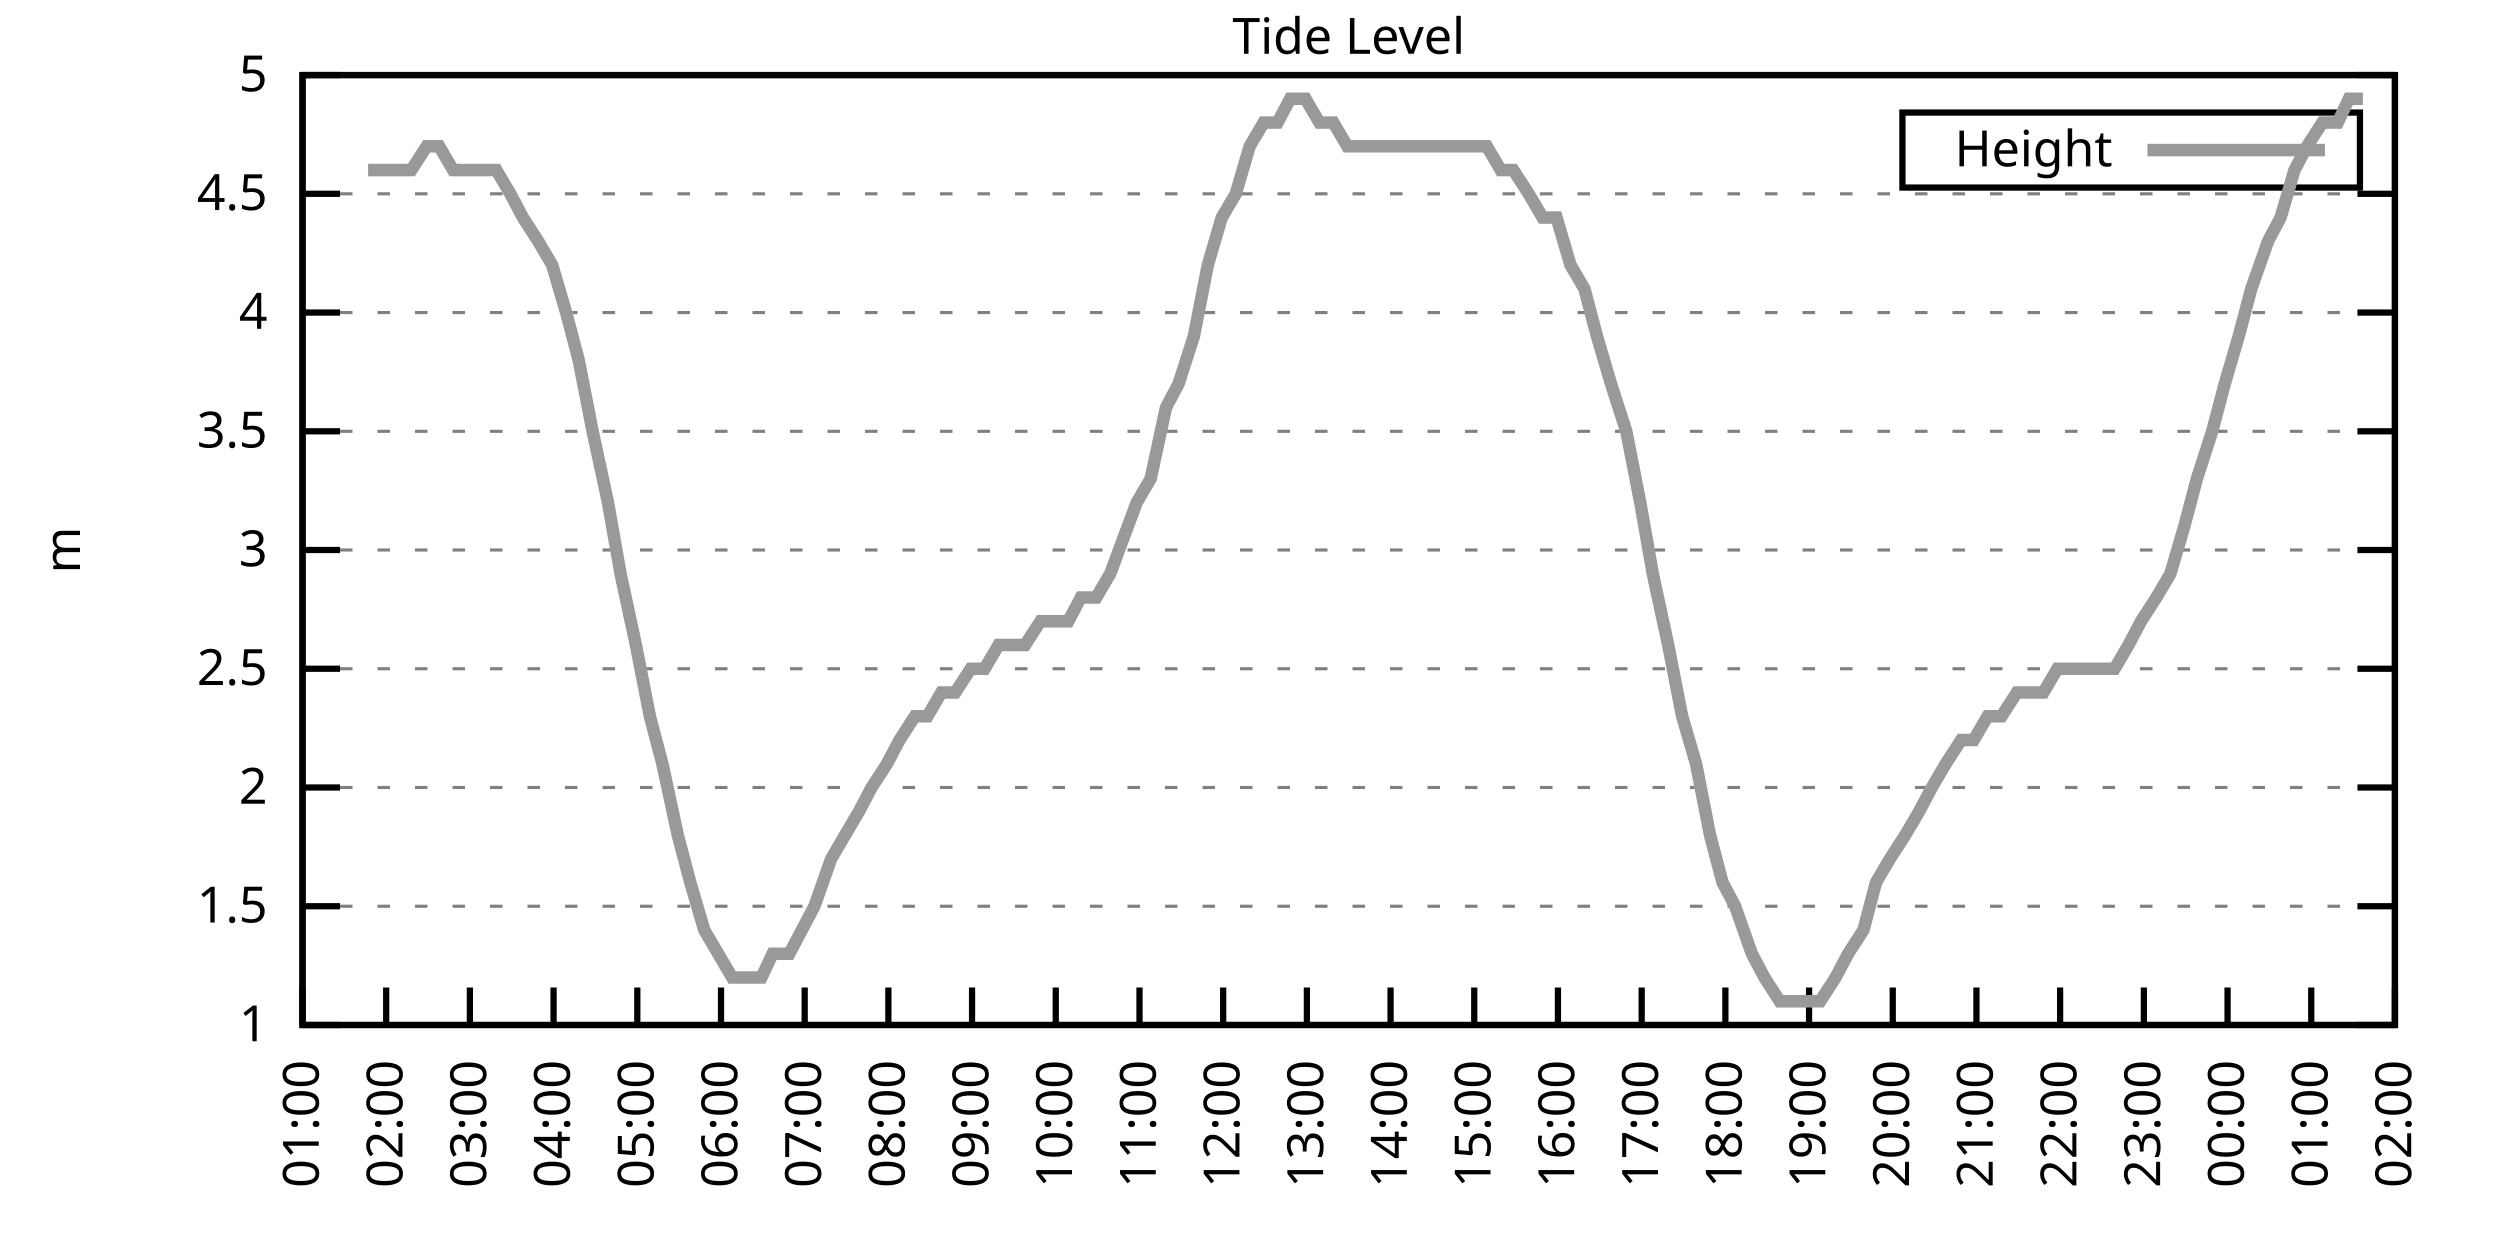
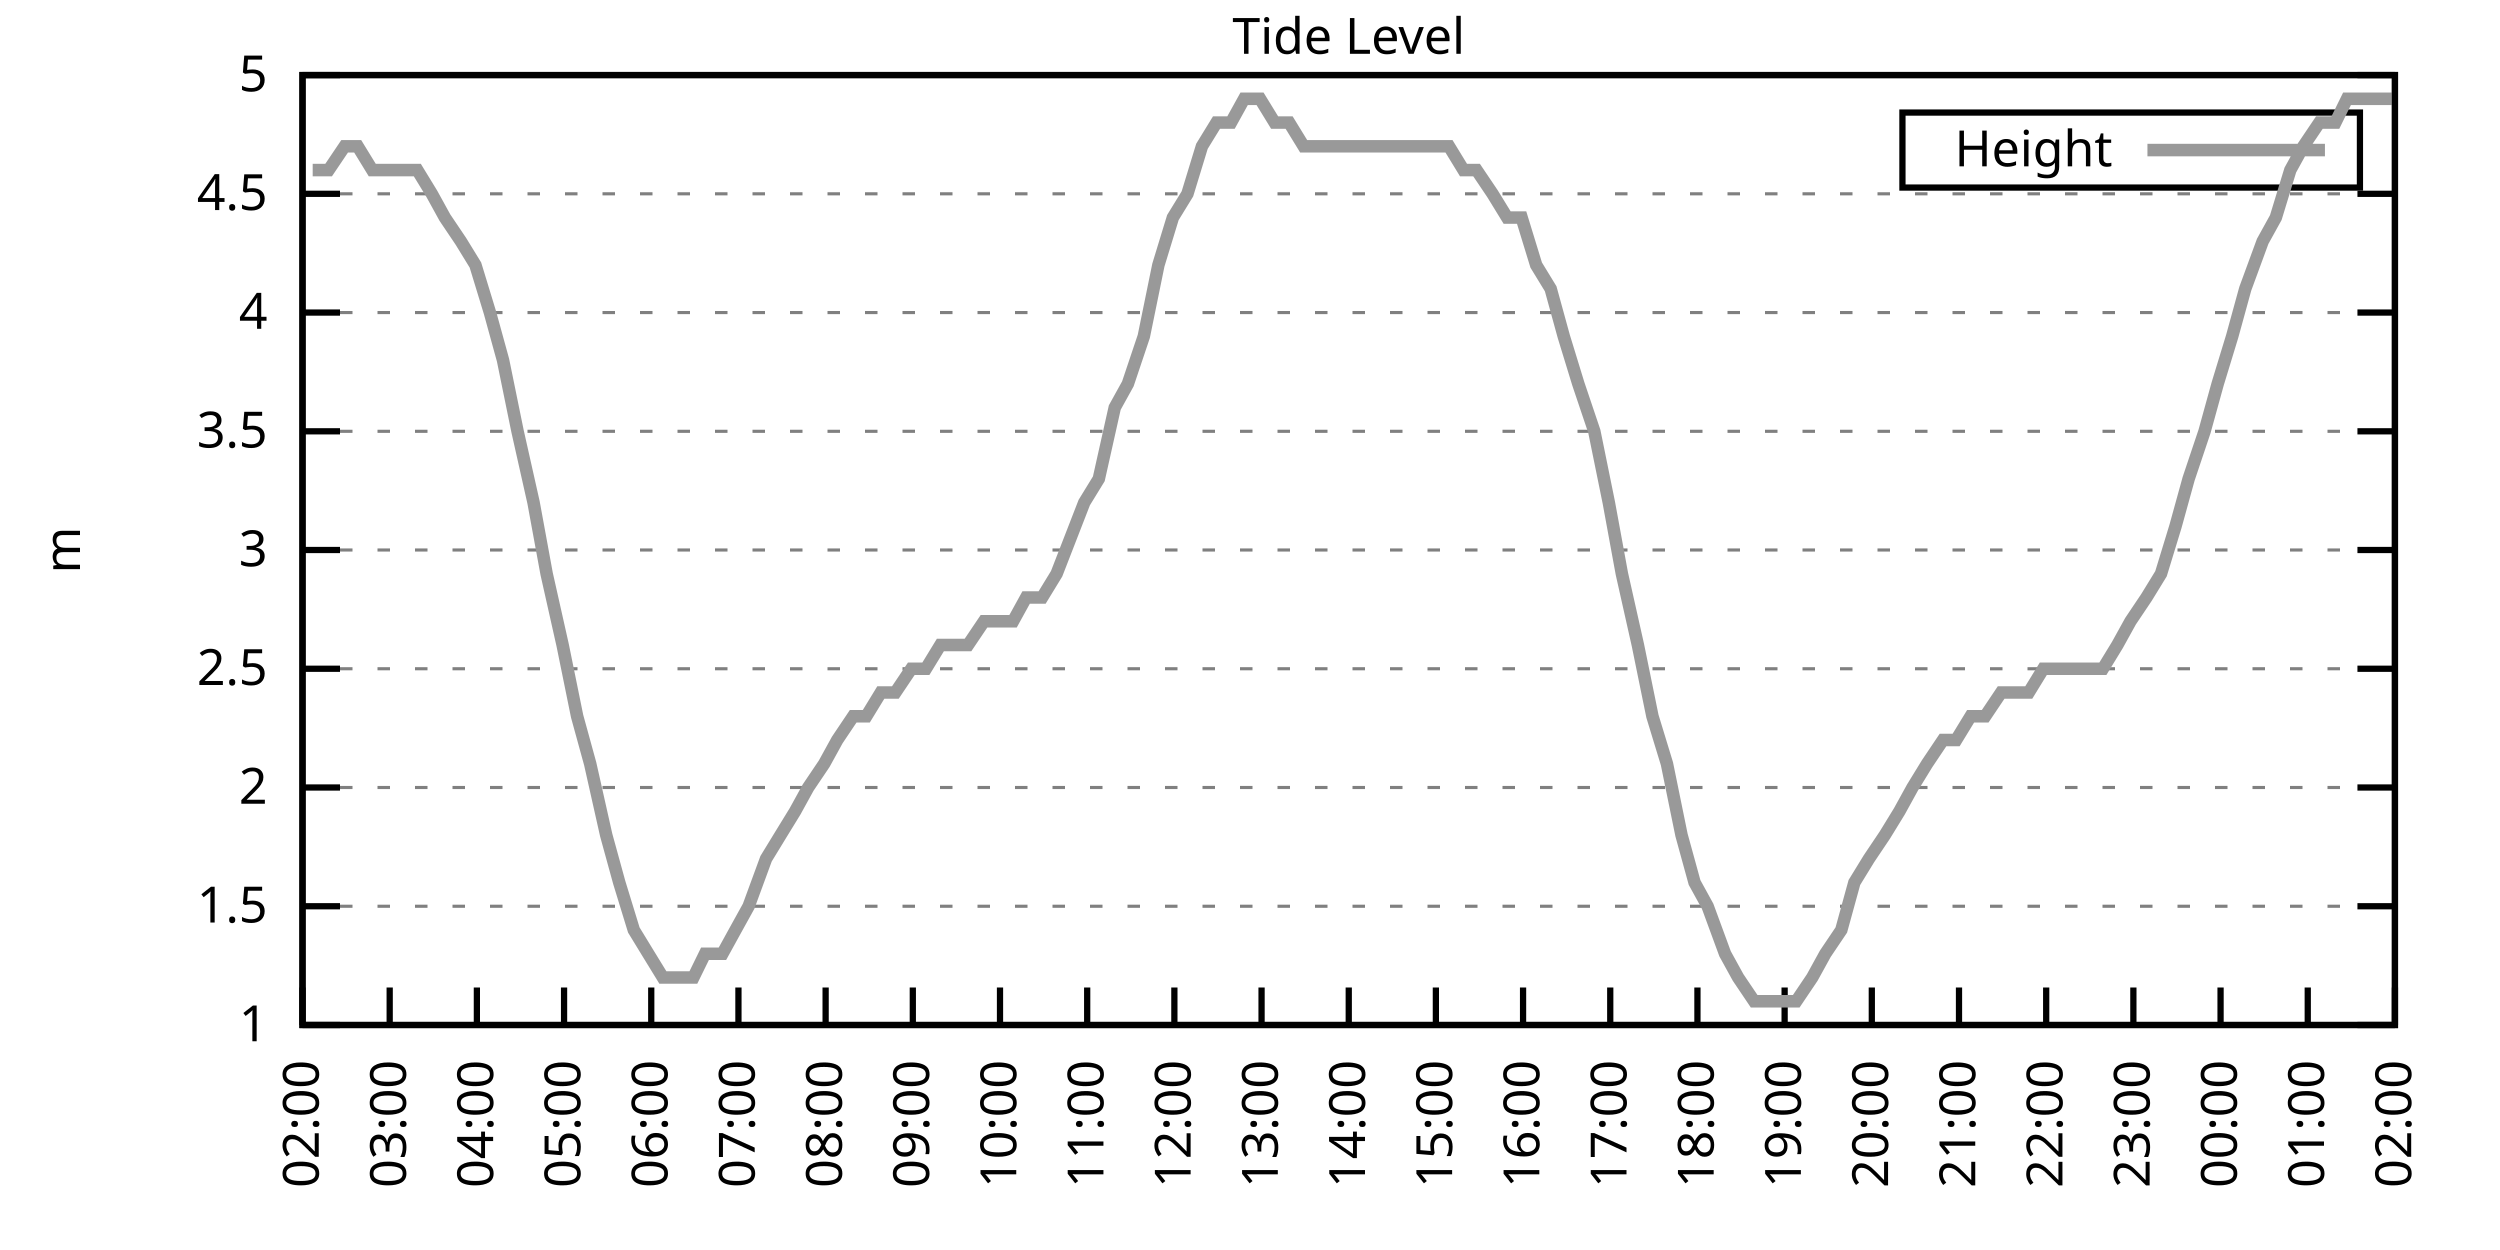
<svg xmlns="http://www.w3.org/2000/svg" xmlns:xlink="http://www.w3.org/1999/xlink" width="400" height="200" viewBox="0 0 400 200">
  <g id="gnuplot_canvas">
    <rect x="0" y="0" width="400" height="200" fill="none" />
    <defs>
      <circle id="gpDot" r="0.5" stroke-width="0.5" stroke="currentColor" />
      <path id="gpPt0" stroke-width="0.333" stroke="currentColor" d="M-1,0 h2 M0,-1 v2" />
      <path id="gpPt1" stroke-width="0.333" stroke="currentColor" d="M-1,-1 L1,1 M1,-1 L-1,1" />
      <path id="gpPt2" stroke-width="0.333" stroke="currentColor" d="M-1,0 L1,0 M0,-1 L0,1 M-1,-1 L1,1 M-1,1 L1,-1" />
      <rect id="gpPt3" stroke-width="0.333" stroke="currentColor" x="-1" y="-1" width="2" height="2" />
      <rect id="gpPt4" stroke-width="0.333" stroke="currentColor" fill="currentColor" x="-1" y="-1" width="2" height="2" />
      <circle id="gpPt5" stroke-width="0.333" stroke="currentColor" cx="0" cy="0" r="1" />
      <use xlink:href="#gpPt5" id="gpPt6" fill="currentColor" stroke="none" />
      <path id="gpPt7" stroke-width="0.333" stroke="currentColor" d="M0,-1.33 L-1.33,0.67 L1.33,0.67 z" />
      <use xlink:href="#gpPt7" id="gpPt8" fill="currentColor" stroke="none" />
      <use xlink:href="#gpPt7" id="gpPt9" stroke="currentColor" transform="rotate(180)" />
      <use xlink:href="#gpPt9" id="gpPt10" fill="currentColor" stroke="none" />
      <use xlink:href="#gpPt3" id="gpPt11" stroke="currentColor" transform="rotate(45)" />
      <use xlink:href="#gpPt11" id="gpPt12" fill="currentColor" stroke="none" />
      <path id="gpPt13" stroke-width="0.333" stroke="currentColor" d="M0,1.330 L1.265,0.411 L0.782,-1.067 L-0.782,-1.076 L-1.265,0.411 z" />
      <use xlink:href="#gpPt13" id="gpPt14" fill="currentColor" stroke="none" />
      <filter id="textbox" filterUnits="objectBoundingBox" x="0" y="0" height="1" width="1">
        <feFlood flood-color="white" flood-opacity="1" result="bgnd" />
        <feComposite in="SourceGraphic" in2="bgnd" operator="atop" />
      </filter>
      <filter id="greybox" filterUnits="objectBoundingBox" x="0" y="0" height="1" width="1">
        <feFlood flood-color="lightgrey" flood-opacity="1" result="grey" />
        <feComposite in="SourceGraphic" in2="grey" operator="atop" />
      </filter>
    </defs>
    <g fill="none" color="white" stroke="currentColor" stroke-width="1.00" stroke-linecap="butt" stroke-linejoin="miter">
</g>
    <g fill="none" color="black" stroke="currentColor" stroke-width="1.00" stroke-linecap="butt" stroke-linejoin="miter">
      <g stroke="none" shape-rendering="crispEdges">
        <polygon fill="rgb(255, 255, 255)" points="48.40,164.00 383.18,164.00 383.18,12.02 48.40,12.02 " />
      </g>
    </g>
    <g fill="none" color="black" stroke="currentColor" stroke-width="1.00" stroke-linecap="butt" stroke-linejoin="miter">
</g>
    <g fill="none" color="black" stroke="black" stroke-width="0.50" stroke-linecap="butt" stroke-linejoin="miter">
</g>
    <g fill="none" color="gray" stroke="currentColor" stroke-width="0.50" stroke-linecap="butt" stroke-linejoin="miter">
      <path stroke="gray" stroke-dasharray="2,4" class="gridline" d="M48.40,164.00 L383.19,164.00  " />
    </g>
    <g fill="none" color="gray" stroke="gray" stroke-width="1.00" stroke-linecap="butt" stroke-linejoin="miter">
</g>
    <g fill="none" color="black" stroke="currentColor" stroke-width="1.00" stroke-linecap="butt" stroke-linejoin="miter">
      <path stroke="black" d="M48.40,164.00 L54.40,164.00 M383.19,164.00 L377.19,164.00  " />
      <g transform="translate(42.80,166.60)" stroke="none" fill="black" font-family="Sans" font-size="8.00" text-anchor="end">
        <text>
          <tspan font-family="Sans"> 1</tspan>
        </text>
      </g>
    </g>
    <g fill="none" color="black" stroke="currentColor" stroke-width="1.00" stroke-linecap="butt" stroke-linejoin="miter">
</g>
    <g fill="none" color="black" stroke="black" stroke-width="0.50" stroke-linecap="butt" stroke-linejoin="miter">
</g>
    <g fill="none" color="gray" stroke="currentColor" stroke-width="0.50" stroke-linecap="butt" stroke-linejoin="miter">
      <path stroke="gray" stroke-dasharray="2,4" class="gridline" d="M48.40,145.00 L383.19,145.00  " />
    </g>
    <g fill="none" color="gray" stroke="gray" stroke-width="1.00" stroke-linecap="butt" stroke-linejoin="miter">
</g>
    <g fill="none" color="black" stroke="currentColor" stroke-width="1.00" stroke-linecap="butt" stroke-linejoin="miter">
      <path stroke="black" d="M48.40,145.00 L54.40,145.00 M383.19,145.00 L377.19,145.00  " />
      <g transform="translate(42.80,147.60)" stroke="none" fill="black" font-family="Sans" font-size="8.00" text-anchor="end">
        <text>
          <tspan font-family="Sans"> 1.5</tspan>
        </text>
      </g>
    </g>
    <g fill="none" color="black" stroke="currentColor" stroke-width="1.00" stroke-linecap="butt" stroke-linejoin="miter">
</g>
    <g fill="none" color="black" stroke="black" stroke-width="0.50" stroke-linecap="butt" stroke-linejoin="miter">
</g>
    <g fill="none" color="gray" stroke="currentColor" stroke-width="0.50" stroke-linecap="butt" stroke-linejoin="miter">
      <path stroke="gray" stroke-dasharray="2,4" class="gridline" d="M48.40,126.00 L383.19,126.00  " />
    </g>
    <g fill="none" color="gray" stroke="gray" stroke-width="1.00" stroke-linecap="butt" stroke-linejoin="miter">
</g>
    <g fill="none" color="black" stroke="currentColor" stroke-width="1.00" stroke-linecap="butt" stroke-linejoin="miter">
      <path stroke="black" d="M48.40,126.00 L54.40,126.00 M383.19,126.00 L377.19,126.00  " />
      <g transform="translate(42.80,128.60)" stroke="none" fill="black" font-family="Sans" font-size="8.00" text-anchor="end">
        <text>
          <tspan font-family="Sans"> 2</tspan>
        </text>
      </g>
    </g>
    <g fill="none" color="black" stroke="currentColor" stroke-width="1.00" stroke-linecap="butt" stroke-linejoin="miter">
</g>
    <g fill="none" color="black" stroke="black" stroke-width="0.50" stroke-linecap="butt" stroke-linejoin="miter">
</g>
    <g fill="none" color="gray" stroke="currentColor" stroke-width="0.50" stroke-linecap="butt" stroke-linejoin="miter">
      <path stroke="gray" stroke-dasharray="2,4" class="gridline" d="M48.40,107.00 L383.19,107.00  " />
    </g>
    <g fill="none" color="gray" stroke="gray" stroke-width="1.00" stroke-linecap="butt" stroke-linejoin="miter">
</g>
    <g fill="none" color="black" stroke="currentColor" stroke-width="1.00" stroke-linecap="butt" stroke-linejoin="miter">
      <path stroke="black" d="M48.40,107.00 L54.40,107.00 M383.19,107.00 L377.19,107.00  " />
      <g transform="translate(42.80,109.60)" stroke="none" fill="black" font-family="Sans" font-size="8.00" text-anchor="end">
        <text>
          <tspan font-family="Sans"> 2.5</tspan>
        </text>
      </g>
    </g>
    <g fill="none" color="black" stroke="currentColor" stroke-width="1.00" stroke-linecap="butt" stroke-linejoin="miter">
</g>
    <g fill="none" color="black" stroke="black" stroke-width="0.50" stroke-linecap="butt" stroke-linejoin="miter">
</g>
    <g fill="none" color="gray" stroke="currentColor" stroke-width="0.50" stroke-linecap="butt" stroke-linejoin="miter">
      <path stroke="gray" stroke-dasharray="2,4" class="gridline" d="M48.40,88.00 L383.19,88.00  " />
    </g>
    <g fill="none" color="gray" stroke="gray" stroke-width="1.00" stroke-linecap="butt" stroke-linejoin="miter">
</g>
    <g fill="none" color="black" stroke="currentColor" stroke-width="1.00" stroke-linecap="butt" stroke-linejoin="miter">
      <path stroke="black" d="M48.40,88.00 L54.40,88.00 M383.19,88.00 L377.19,88.00  " />
      <g transform="translate(42.80,90.60)" stroke="none" fill="black" font-family="Sans" font-size="8.00" text-anchor="end">
        <text>
          <tspan font-family="Sans"> 3</tspan>
        </text>
      </g>
    </g>
    <g fill="none" color="black" stroke="currentColor" stroke-width="1.00" stroke-linecap="butt" stroke-linejoin="miter">
</g>
    <g fill="none" color="black" stroke="black" stroke-width="0.50" stroke-linecap="butt" stroke-linejoin="miter">
</g>
    <g fill="none" color="gray" stroke="currentColor" stroke-width="0.50" stroke-linecap="butt" stroke-linejoin="miter">
      <path stroke="gray" stroke-dasharray="2,4" class="gridline" d="M48.40,69.01 L383.19,69.01  " />
    </g>
    <g fill="none" color="gray" stroke="gray" stroke-width="1.00" stroke-linecap="butt" stroke-linejoin="miter">
</g>
    <g fill="none" color="black" stroke="currentColor" stroke-width="1.00" stroke-linecap="butt" stroke-linejoin="miter">
      <path stroke="black" d="M48.40,69.01 L54.40,69.01 M383.19,69.01 L377.19,69.01  " />
      <g transform="translate(42.80,71.61)" stroke="none" fill="black" font-family="Sans" font-size="8.00" text-anchor="end">
        <text>
          <tspan font-family="Sans"> 3.5</tspan>
        </text>
      </g>
    </g>
    <g fill="none" color="black" stroke="currentColor" stroke-width="1.00" stroke-linecap="butt" stroke-linejoin="miter">
</g>
    <g fill="none" color="black" stroke="black" stroke-width="0.50" stroke-linecap="butt" stroke-linejoin="miter">
</g>
    <g fill="none" color="gray" stroke="currentColor" stroke-width="0.50" stroke-linecap="butt" stroke-linejoin="miter">
      <path stroke="gray" stroke-dasharray="2,4" class="gridline" d="M48.40,50.01 L383.19,50.01  " />
    </g>
    <g fill="none" color="gray" stroke="gray" stroke-width="1.00" stroke-linecap="butt" stroke-linejoin="miter">
</g>
    <g fill="none" color="black" stroke="currentColor" stroke-width="1.00" stroke-linecap="butt" stroke-linejoin="miter">
      <path stroke="black" d="M48.40,50.01 L54.40,50.01 M383.19,50.01 L377.19,50.01  " />
      <g transform="translate(42.80,52.61)" stroke="none" fill="black" font-family="Sans" font-size="8.00" text-anchor="end">
        <text>
          <tspan font-family="Sans"> 4</tspan>
        </text>
      </g>
    </g>
    <g fill="none" color="black" stroke="currentColor" stroke-width="1.00" stroke-linecap="butt" stroke-linejoin="miter">
</g>
    <g fill="none" color="black" stroke="black" stroke-width="0.50" stroke-linecap="butt" stroke-linejoin="miter">
</g>
    <g fill="none" color="gray" stroke="currentColor" stroke-width="0.50" stroke-linecap="butt" stroke-linejoin="miter">
      <path stroke="gray" stroke-dasharray="2,4" class="gridline" d="M48.40,31.01 L383.19,31.01  " />
    </g>
    <g fill="none" color="gray" stroke="gray" stroke-width="1.00" stroke-linecap="butt" stroke-linejoin="miter">
</g>
    <g fill="none" color="black" stroke="currentColor" stroke-width="1.00" stroke-linecap="butt" stroke-linejoin="miter">
      <path stroke="black" d="M48.40,31.01 L54.40,31.01 M383.19,31.01 L377.19,31.01  " />
      <g transform="translate(42.80,33.61)" stroke="none" fill="black" font-family="Sans" font-size="8.00" text-anchor="end">
        <text>
          <tspan font-family="Sans"> 4.5</tspan>
        </text>
      </g>
    </g>
    <g fill="none" color="black" stroke="currentColor" stroke-width="1.00" stroke-linecap="butt" stroke-linejoin="miter">
</g>
    <g fill="none" color="black" stroke="black" stroke-width="0.50" stroke-linecap="butt" stroke-linejoin="miter">
</g>
    <g fill="none" color="gray" stroke="currentColor" stroke-width="0.50" stroke-linecap="butt" stroke-linejoin="miter">
      <path stroke="gray" stroke-dasharray="2,4" class="gridline" d="M48.40,12.01 L383.19,12.01  " />
    </g>
    <g fill="none" color="gray" stroke="gray" stroke-width="1.00" stroke-linecap="butt" stroke-linejoin="miter">
</g>
    <g fill="none" color="black" stroke="currentColor" stroke-width="1.00" stroke-linecap="butt" stroke-linejoin="miter">
      <path stroke="black" d="M48.40,12.01 L54.40,12.01 M383.19,12.01 L377.19,12.01  " />
      <g transform="translate(42.80,14.61)" stroke="none" fill="black" font-family="Sans" font-size="8.00" text-anchor="end">
        <text>
          <tspan font-family="Sans"> 5</tspan>
        </text>
      </g>
    </g>
    <g fill="none" color="black" stroke="currentColor" stroke-width="1.00" stroke-linecap="butt" stroke-linejoin="miter">
      <path stroke="black" d="M48.40,164.00 L48.40,158.00  " />
      <g transform="translate(51.00,169.60) rotate(270.00)" stroke="none" fill="black" font-family="Sans" font-size="8.00" text-anchor="end">
        <text>
-           <tspan font-family="Sans">01:00</tspan>
-         </text>
-       </g>
-     </g>
-     <g fill="none" color="black" stroke="currentColor" stroke-width="1.00" stroke-linecap="butt" stroke-linejoin="miter">
-       <path stroke="black" d="M61.79,164.00 L61.79,158.00  " />
-       <g transform="translate(64.39,169.60) rotate(270.00)" stroke="none" fill="black" font-family="Sans" font-size="8.00" text-anchor="end">
-         <text>
          <tspan font-family="Sans">02:00</tspan>
        </text>
      </g>
    </g>
    <g fill="none" color="black" stroke="currentColor" stroke-width="1.00" stroke-linecap="butt" stroke-linejoin="miter">
-       <path stroke="black" d="M75.18,164.00 L75.18,158.00  " />
-       <g transform="translate(77.78,169.60) rotate(270.00)" stroke="none" fill="black" font-family="Sans" font-size="8.00" text-anchor="end">
+       <path stroke="black" d="M62.35,164.00 L62.35,158.00  " />
+       <g transform="translate(64.95,169.60) rotate(270.00)" stroke="none" fill="black" font-family="Sans" font-size="8.00" text-anchor="end">
        <text>
          <tspan font-family="Sans">03:00</tspan>
        </text>
      </g>
    </g>
    <g fill="none" color="black" stroke="currentColor" stroke-width="1.00" stroke-linecap="butt" stroke-linejoin="miter">
-       <path stroke="black" d="M88.57,164.00 L88.57,158.00  " />
-       <g transform="translate(91.17,169.60) rotate(270.00)" stroke="none" fill="black" font-family="Sans" font-size="8.00" text-anchor="end">
+       <path stroke="black" d="M76.30,164.00 L76.30,158.00  " />
+       <g transform="translate(78.90,169.60) rotate(270.00)" stroke="none" fill="black" font-family="Sans" font-size="8.00" text-anchor="end">
        <text>
          <tspan font-family="Sans">04:00</tspan>
        </text>
      </g>
    </g>
    <g fill="none" color="black" stroke="currentColor" stroke-width="1.00" stroke-linecap="butt" stroke-linejoin="miter">
-       <path stroke="black" d="M101.97,164.00 L101.97,158.00  " />
-       <g transform="translate(104.57,169.60) rotate(270.00)" stroke="none" fill="black" font-family="Sans" font-size="8.00" text-anchor="end">
+       <path stroke="black" d="M90.25,164.00 L90.25,158.00  " />
+       <g transform="translate(92.85,169.60) rotate(270.00)" stroke="none" fill="black" font-family="Sans" font-size="8.00" text-anchor="end">
        <text>
          <tspan font-family="Sans">05:00</tspan>
        </text>
      </g>
    </g>
    <g fill="none" color="black" stroke="currentColor" stroke-width="1.00" stroke-linecap="butt" stroke-linejoin="miter">
-       <path stroke="black" d="M115.36,164.00 L115.36,158.00  " />
-       <g transform="translate(117.96,169.60) rotate(270.00)" stroke="none" fill="black" font-family="Sans" font-size="8.00" text-anchor="end">
+       <path stroke="black" d="M104.20,164.00 L104.20,158.00  " />
+       <g transform="translate(106.80,169.60) rotate(270.00)" stroke="none" fill="black" font-family="Sans" font-size="8.00" text-anchor="end">
        <text>
          <tspan font-family="Sans">06:00</tspan>
        </text>
      </g>
    </g>
    <g fill="none" color="black" stroke="currentColor" stroke-width="1.00" stroke-linecap="butt" stroke-linejoin="miter">
-       <path stroke="black" d="M128.75,164.00 L128.75,158.00  " />
-       <g transform="translate(131.35,169.60) rotate(270.00)" stroke="none" fill="black" font-family="Sans" font-size="8.00" text-anchor="end">
+       <path stroke="black" d="M118.15,164.00 L118.15,158.00  " />
+       <g transform="translate(120.75,169.60) rotate(270.00)" stroke="none" fill="black" font-family="Sans" font-size="8.00" text-anchor="end">
        <text>
          <tspan font-family="Sans">07:00</tspan>
        </text>
      </g>
    </g>
    <g fill="none" color="black" stroke="currentColor" stroke-width="1.00" stroke-linecap="butt" stroke-linejoin="miter">
-       <path stroke="black" d="M142.14,164.00 L142.14,158.00  " />
-       <g transform="translate(144.74,169.60) rotate(270.00)" stroke="none" fill="black" font-family="Sans" font-size="8.00" text-anchor="end">
+       <path stroke="black" d="M132.10,164.00 L132.10,158.00  " />
+       <g transform="translate(134.70,169.60) rotate(270.00)" stroke="none" fill="black" font-family="Sans" font-size="8.00" text-anchor="end">
        <text>
          <tspan font-family="Sans">08:00</tspan>
        </text>
      </g>
    </g>
    <g fill="none" color="black" stroke="currentColor" stroke-width="1.00" stroke-linecap="butt" stroke-linejoin="miter">
-       <path stroke="black" d="M155.53,164.00 L155.53,158.00  " />
-       <g transform="translate(158.13,169.60) rotate(270.00)" stroke="none" fill="black" font-family="Sans" font-size="8.00" text-anchor="end">
+       <path stroke="black" d="M146.05,164.00 L146.05,158.00  " />
+       <g transform="translate(148.65,169.60) rotate(270.00)" stroke="none" fill="black" font-family="Sans" font-size="8.00" text-anchor="end">
        <text>
          <tspan font-family="Sans">09:00</tspan>
        </text>
      </g>
    </g>
    <g fill="none" color="black" stroke="currentColor" stroke-width="1.00" stroke-linecap="butt" stroke-linejoin="miter">
-       <path stroke="black" d="M168.92,164.00 L168.92,158.00  " />
-       <g transform="translate(171.52,169.60) rotate(270.00)" stroke="none" fill="black" font-family="Sans" font-size="8.00" text-anchor="end">
+       <path stroke="black" d="M160.00,164.00 L160.00,158.00  " />
+       <g transform="translate(162.60,169.60) rotate(270.00)" stroke="none" fill="black" font-family="Sans" font-size="8.00" text-anchor="end">
        <text>
          <tspan font-family="Sans">10:00</tspan>
        </text>
      </g>
    </g>
    <g fill="none" color="black" stroke="currentColor" stroke-width="1.00" stroke-linecap="butt" stroke-linejoin="miter">
-       <path stroke="black" d="M182.32,164.00 L182.32,158.00  " />
-       <g transform="translate(184.92,169.60) rotate(270.00)" stroke="none" fill="black" font-family="Sans" font-size="8.00" text-anchor="end">
+       <path stroke="black" d="M173.95,164.00 L173.95,158.00  " />
+       <g transform="translate(176.55,169.60) rotate(270.00)" stroke="none" fill="black" font-family="Sans" font-size="8.00" text-anchor="end">
        <text>
          <tspan font-family="Sans">11:00</tspan>
        </text>
      </g>
    </g>
    <g fill="none" color="black" stroke="currentColor" stroke-width="1.00" stroke-linecap="butt" stroke-linejoin="miter">
-       <path stroke="black" d="M195.71,164.00 L195.71,158.00  " />
-       <g transform="translate(198.31,169.60) rotate(270.00)" stroke="none" fill="black" font-family="Sans" font-size="8.00" text-anchor="end">
+       <path stroke="black" d="M187.90,164.00 L187.90,158.00  " />
+       <g transform="translate(190.50,169.60) rotate(270.00)" stroke="none" fill="black" font-family="Sans" font-size="8.00" text-anchor="end">
        <text>
          <tspan font-family="Sans">12:00</tspan>
        </text>
      </g>
    </g>
    <g fill="none" color="black" stroke="currentColor" stroke-width="1.00" stroke-linecap="butt" stroke-linejoin="miter">
-       <path stroke="black" d="M209.10,164.00 L209.10,158.00  " />
-       <g transform="translate(211.70,169.60) rotate(270.00)" stroke="none" fill="black" font-family="Sans" font-size="8.00" text-anchor="end">
+       <path stroke="black" d="M201.85,164.00 L201.85,158.00  " />
+       <g transform="translate(204.45,169.60) rotate(270.00)" stroke="none" fill="black" font-family="Sans" font-size="8.00" text-anchor="end">
        <text>
          <tspan font-family="Sans">13:00</tspan>
        </text>
      </g>
    </g>
    <g fill="none" color="black" stroke="currentColor" stroke-width="1.00" stroke-linecap="butt" stroke-linejoin="miter">
-       <path stroke="black" d="M222.49,164.00 L222.49,158.00  " />
-       <g transform="translate(225.09,169.60) rotate(270.00)" stroke="none" fill="black" font-family="Sans" font-size="8.00" text-anchor="end">
+       <path stroke="black" d="M215.80,164.00 L215.80,158.00  " />
+       <g transform="translate(218.40,169.60) rotate(270.00)" stroke="none" fill="black" font-family="Sans" font-size="8.00" text-anchor="end">
        <text>
          <tspan font-family="Sans">14:00</tspan>
        </text>
      </g>
    </g>
    <g fill="none" color="black" stroke="currentColor" stroke-width="1.00" stroke-linecap="butt" stroke-linejoin="miter">
-       <path stroke="black" d="M235.88,164.00 L235.88,158.00  " />
-       <g transform="translate(238.48,169.60) rotate(270.00)" stroke="none" fill="black" font-family="Sans" font-size="8.00" text-anchor="end">
+       <path stroke="black" d="M229.74,164.00 L229.74,158.00  " />
+       <g transform="translate(232.34,169.60) rotate(270.00)" stroke="none" fill="black" font-family="Sans" font-size="8.00" text-anchor="end">
        <text>
          <tspan font-family="Sans">15:00</tspan>
        </text>
      </g>
    </g>
    <g fill="none" color="black" stroke="currentColor" stroke-width="1.00" stroke-linecap="butt" stroke-linejoin="miter">
-       <path stroke="black" d="M249.27,164.00 L249.27,158.00  " />
-       <g transform="translate(251.87,169.60) rotate(270.00)" stroke="none" fill="black" font-family="Sans" font-size="8.00" text-anchor="end">
+       <path stroke="black" d="M243.69,164.00 L243.69,158.00  " />
+       <g transform="translate(246.29,169.60) rotate(270.00)" stroke="none" fill="black" font-family="Sans" font-size="8.00" text-anchor="end">
        <text>
          <tspan font-family="Sans">16:00</tspan>
        </text>
      </g>
    </g>
    <g fill="none" color="black" stroke="currentColor" stroke-width="1.00" stroke-linecap="butt" stroke-linejoin="miter">
-       <path stroke="black" d="M262.67,164.00 L262.67,158.00  " />
-       <g transform="translate(265.27,169.60) rotate(270.00)" stroke="none" fill="black" font-family="Sans" font-size="8.00" text-anchor="end">
+       <path stroke="black" d="M257.64,164.00 L257.64,158.00  " />
+       <g transform="translate(260.24,169.60) rotate(270.00)" stroke="none" fill="black" font-family="Sans" font-size="8.00" text-anchor="end">
        <text>
          <tspan font-family="Sans">17:00</tspan>
        </text>
      </g>
    </g>
    <g fill="none" color="black" stroke="currentColor" stroke-width="1.00" stroke-linecap="butt" stroke-linejoin="miter">
-       <path stroke="black" d="M276.06,164.00 L276.06,158.00  " />
-       <g transform="translate(278.66,169.60) rotate(270.00)" stroke="none" fill="black" font-family="Sans" font-size="8.00" text-anchor="end">
+       <path stroke="black" d="M271.59,164.00 L271.59,158.00  " />
+       <g transform="translate(274.19,169.60) rotate(270.00)" stroke="none" fill="black" font-family="Sans" font-size="8.00" text-anchor="end">
        <text>
          <tspan font-family="Sans">18:00</tspan>
        </text>
      </g>
    </g>
    <g fill="none" color="black" stroke="currentColor" stroke-width="1.00" stroke-linecap="butt" stroke-linejoin="miter">
-       <path stroke="black" d="M289.45,164.00 L289.45,158.00  " />
-       <g transform="translate(292.05,169.60) rotate(270.00)" stroke="none" fill="black" font-family="Sans" font-size="8.00" text-anchor="end">
+       <path stroke="black" d="M285.54,164.00 L285.54,158.00  " />
+       <g transform="translate(288.14,169.60) rotate(270.00)" stroke="none" fill="black" font-family="Sans" font-size="8.00" text-anchor="end">
        <text>
          <tspan font-family="Sans">19:00</tspan>
        </text>
      </g>
    </g>
    <g fill="none" color="black" stroke="currentColor" stroke-width="1.00" stroke-linecap="butt" stroke-linejoin="miter">
-       <path stroke="black" d="M302.84,164.00 L302.84,158.00  " />
-       <g transform="translate(305.44,169.60) rotate(270.00)" stroke="none" fill="black" font-family="Sans" font-size="8.00" text-anchor="end">
+       <path stroke="black" d="M299.49,164.00 L299.49,158.00  " />
+       <g transform="translate(302.09,169.60) rotate(270.00)" stroke="none" fill="black" font-family="Sans" font-size="8.00" text-anchor="end">
        <text>
          <tspan font-family="Sans">20:00</tspan>
        </text>
      </g>
    </g>
    <g fill="none" color="black" stroke="currentColor" stroke-width="1.00" stroke-linecap="butt" stroke-linejoin="miter">
-       <path stroke="black" d="M316.23,164.00 L316.23,158.00  " />
-       <g transform="translate(318.83,169.60) rotate(270.00)" stroke="none" fill="black" font-family="Sans" font-size="8.00" text-anchor="end">
+       <path stroke="black" d="M313.44,164.00 L313.44,158.00  " />
+       <g transform="translate(316.04,169.60) rotate(270.00)" stroke="none" fill="black" font-family="Sans" font-size="8.00" text-anchor="end">
        <text>
          <tspan font-family="Sans">21:00</tspan>
        </text>
      </g>
    </g>
    <g fill="none" color="black" stroke="currentColor" stroke-width="1.00" stroke-linecap="butt" stroke-linejoin="miter">
-       <path stroke="black" d="M329.62,164.00 L329.62,158.00  " />
-       <g transform="translate(332.22,169.60) rotate(270.00)" stroke="none" fill="black" font-family="Sans" font-size="8.00" text-anchor="end">
+       <path stroke="black" d="M327.39,164.00 L327.39,158.00  " />
+       <g transform="translate(329.99,169.60) rotate(270.00)" stroke="none" fill="black" font-family="Sans" font-size="8.00" text-anchor="end">
        <text>
          <tspan font-family="Sans">22:00</tspan>
        </text>
      </g>
    </g>
    <g fill="none" color="black" stroke="currentColor" stroke-width="1.00" stroke-linecap="butt" stroke-linejoin="miter">
-       <path stroke="black" d="M343.02,164.00 L343.02,158.00  " />
-       <g transform="translate(345.62,169.60) rotate(270.00)" stroke="none" fill="black" font-family="Sans" font-size="8.00" text-anchor="end">
+       <path stroke="black" d="M341.34,164.00 L341.34,158.00  " />
+       <g transform="translate(343.94,169.60) rotate(270.00)" stroke="none" fill="black" font-family="Sans" font-size="8.00" text-anchor="end">
        <text>
          <tspan font-family="Sans">23:00</tspan>
        </text>
      </g>
    </g>
    <g fill="none" color="black" stroke="currentColor" stroke-width="1.00" stroke-linecap="butt" stroke-linejoin="miter">
-       <path stroke="black" d="M356.41,164.00 L356.41,158.00  " />
-       <g transform="translate(359.01,169.60) rotate(270.00)" stroke="none" fill="black" font-family="Sans" font-size="8.00" text-anchor="end">
+       <path stroke="black" d="M355.29,164.00 L355.29,158.00  " />
+       <g transform="translate(357.89,169.60) rotate(270.00)" stroke="none" fill="black" font-family="Sans" font-size="8.00" text-anchor="end">
        <text>
          <tspan font-family="Sans">00:00</tspan>
        </text>
      </g>
    </g>
    <g fill="none" color="black" stroke="currentColor" stroke-width="1.00" stroke-linecap="butt" stroke-linejoin="miter">
-       <path stroke="black" d="M369.80,164.00 L369.80,158.00  " />
-       <g transform="translate(372.40,169.60) rotate(270.00)" stroke="none" fill="black" font-family="Sans" font-size="8.00" text-anchor="end">
+       <path stroke="black" d="M369.24,164.00 L369.24,158.00  " />
+       <g transform="translate(371.84,169.60) rotate(270.00)" stroke="none" fill="black" font-family="Sans" font-size="8.00" text-anchor="end">
        <text>
          <tspan font-family="Sans">01:00</tspan>
        </text>
      </g>
    </g>
    <g fill="none" color="black" stroke="currentColor" stroke-width="1.00" stroke-linecap="butt" stroke-linejoin="miter">
      <path stroke="black" d="M383.19,164.00 L383.19,158.00  " />
      <g transform="translate(385.79,169.60) rotate(270.00)" stroke="none" fill="black" font-family="Sans" font-size="8.00" text-anchor="end">
        <text>
          <tspan font-family="Sans">02:00</tspan>
        </text>
      </g>
    </g>
    <g fill="none" color="black" stroke="currentColor" stroke-width="1.00" stroke-linecap="butt" stroke-linejoin="miter">
</g>
    <g fill="none" color="black" stroke="currentColor" stroke-width="1.00" stroke-linecap="butt" stroke-linejoin="miter">
      <path stroke="black" d="M48.40,12.01 L48.40,164.00 L383.19,164.00 L383.19,12.01 L48.40,12.01 Z  " />
    </g>
    <g fill="none" color="black" stroke="currentColor" stroke-width="1.00" stroke-linecap="butt" stroke-linejoin="miter">
</g>
    <g fill="none" color="black" stroke="currentColor" stroke-width="1.00" stroke-linecap="butt" stroke-linejoin="miter">
      <path stroke="black" d="M304.39,30.01 L304.39,18.01 L377.59,18.01 L377.59,30.01 L304.39,30.01 Z  " />
    </g>
    <g id="Tide_level_plot_1">
      <g fill="none" color="white" stroke="black" stroke-width="2.00" stroke-linecap="butt" stroke-linejoin="miter">
</g>
      <g fill="none" color="black" stroke="currentColor" stroke-width="2.00" stroke-linecap="butt" stroke-linejoin="miter">
        <g transform="translate(337.99,26.61)" stroke="none" fill="black" font-family="Sans" font-size="8.00" text-anchor="end">
          <text>
            <tspan font-family="Sans">Height</tspan>
          </text>
        </g>
      </g>
      <g fill="none" color="black" stroke="currentColor" stroke-width="2.00" stroke-linecap="butt" stroke-linejoin="miter">
-         <path stroke="rgb(153, 153, 153)" d="M343.59,24.01 L371.99,24.01 M58.89,27.21 L61.57,27.21 L63.35,27.21 L65.81,27.21 L68.26,23.41 L70.27,23.41   L72.50,27.21 L74.96,27.21 L76.97,27.21 L79.42,27.21 L81.66,31.01 L83.66,34.81 L86.12,38.61 L88.35,42.41   L90.58,50.01 L92.59,57.61 L94.82,69.01 L97.28,80.41 L99.29,91.80 L101.74,103.20 L103.98,114.60 L105.98,122.20   L108.44,133.60 L110.45,141.20 L112.68,148.80 L114.91,152.60 L117.14,156.40 L119.38,156.40 L121.83,156.40 L123.62,152.60   L126.29,152.60 L128.30,148.80 L130.31,145.00 L132.99,137.40 L135.22,133.60 L137.45,129.80 L139.46,126.00 L141.92,122.20   L143.93,118.40 L146.38,114.60 L148.39,114.60 L150.62,110.80 L152.85,110.80 L155.31,107.00 L157.54,107.00 L159.77,103.20   L162.01,103.20 L164.01,103.20 L166.47,99.40 L168.70,99.40 L170.93,99.40 L172.94,95.60 L175.40,95.60 L177.63,91.80   L181.87,80.41 L184.10,76.61 L186.56,65.21 L188.57,61.41 L191.02,53.81 L193.25,42.41 L195.48,34.81 L197.72,31.01   L199.95,23.41 L202.18,19.61 L204.41,19.61 L206.42,15.81 L208.88,15.81 L211.11,19.61 L213.34,19.61 L215.57,23.41   L217.80,23.41 L220.04,23.41 L222.27,23.41 L224.50,23.41 L226.73,23.41 L228.96,23.41 L231.20,23.41 L233.43,23.41   L235.66,23.41 L237.89,23.41 L240.12,27.21 L242.13,27.21 L244.59,31.01 L246.82,34.81 L249.05,34.81 L251.28,42.41   L253.51,46.21 L255.52,53.81 L257.76,61.41 L260.21,69.01 L262.44,80.41 L264.45,91.80 L266.91,103.20 L269.14,114.60   L271.37,122.20 L273.60,133.60 L275.61,141.20 L277.62,145.00 L280.30,152.60 L282.31,156.40 L284.76,160.20 L286.77,160.20   L289.23,160.20 L291.23,160.20 L293.69,156.40 L295.70,152.60 L298.15,148.80 L300.16,141.20 L302.39,137.40 L304.85,133.60   L307.08,129.80 L309.09,126.00 L311.32,122.20 L313.78,118.40 L315.79,118.40 L318.02,114.60 L320.25,114.60 L322.70,110.80   L324.71,110.80 L326.95,110.80 L329.18,107.00 L331.63,107.00 L333.86,107.00 L335.87,107.00 L338.33,107.00 L340.56,103.20   L342.57,99.40 L345.02,95.60 L347.26,91.80 L349.49,84.21 L351.50,76.61 L353.95,69.01 L355.96,61.41 L358.19,53.81   L360.20,46.21 L362.88,38.61 L364.89,34.81 L367.12,27.21 L369.13,23.41 L371.58,19.61 L374.04,19.61 L375.82,15.81   L378.06,15.81  " />
+         <path stroke="rgb(153, 153, 153)" d="M343.59,24.01 L371.99,24.01 M50.03,27.21 L52.58,27.21 L55.14,23.41 L57.23,23.41 L59.56,27.21 L62.12,27.21   L64.21,27.21 L66.77,27.21 L69.09,31.01 L71.18,34.81 L73.74,38.61 L76.07,42.41 L78.39,50.01 L80.48,57.61   L82.81,69.01 L85.37,80.41 L87.46,91.80 L90.02,103.20 L92.34,114.60 L94.43,122.20 L96.99,133.60 L99.08,141.20   L101.41,148.80 L103.73,152.60 L106.06,156.40 L108.38,156.40 L110.94,156.40 L112.80,152.60 L115.59,152.60 L117.68,148.80   L119.78,145.00 L122.57,137.40 L124.89,133.60 L127.22,129.80 L129.31,126.00 L131.87,122.20 L133.96,118.40 L136.51,114.60   L138.61,114.60 L140.93,110.80 L143.26,110.80 L145.81,107.00 L148.14,107.00 L150.46,103.20 L152.79,103.20 L154.88,103.20   L157.44,99.40 L159.76,99.40 L162.09,99.40 L164.18,95.60 L166.74,95.60 L169.06,91.80 L173.48,80.41 L175.81,76.61   L178.36,65.21 L180.46,61.41 L183.01,53.81 L185.34,42.41 L187.66,34.81 L189.99,31.01 L192.31,23.41 L194.64,19.61   L196.96,19.61 L199.06,15.81 L201.61,15.81 L203.94,19.61 L206.26,19.61 L208.59,23.41 L210.91,23.41 L213.24,23.41   L215.56,23.41 L217.89,23.41 L220.21,23.41 L222.54,23.41 L224.86,23.41 L227.19,23.41 L229.51,23.41 L231.84,23.41   L234.16,27.21 L236.25,27.21 L238.81,31.01 L241.14,34.81 L243.46,34.81 L245.79,42.41 L248.11,46.21 L250.20,53.81   L252.53,61.41 L255.09,69.01 L257.41,80.41 L259.50,91.80 L262.06,103.20 L264.39,114.60 L266.71,122.20 L269.04,133.60   L271.13,141.20 L273.22,145.00 L276.01,152.60 L278.10,156.40 L280.66,160.20 L282.75,160.20 L285.31,160.20 L287.40,160.20   L289.96,156.40 L292.05,152.60 L294.61,148.80 L296.70,141.20 L299.03,137.40 L301.58,133.60 L303.91,129.80 L306.00,126.00   L308.33,122.20 L310.88,118.40 L312.98,118.40 L315.30,114.60 L317.63,114.60 L320.18,110.80 L322.28,110.80 L324.60,110.80   L326.93,107.00 L329.48,107.00 L331.81,107.00 L333.90,107.00 L336.46,107.00 L338.78,103.20 L340.88,99.40 L343.43,95.60   L345.76,91.80 L348.08,84.21 L350.18,76.61 L352.73,69.01 L354.83,61.41 L357.15,53.81 L359.24,46.21 L362.03,38.61   L364.13,34.81 L366.45,27.21 L368.54,23.41 L371.10,19.61 L373.66,19.61 L375.52,15.81 L377.84,15.81 L380.40,15.81   L382.96,15.81  " />
      </g>
    </g>
    <g fill="none" color="black" stroke="currentColor" stroke-width="2.00" stroke-linecap="butt" stroke-linejoin="miter">
</g>
    <g fill="none" color="black" stroke="black" stroke-width="1.00" stroke-linecap="butt" stroke-linejoin="miter">
</g>
    <g fill="none" color="black" stroke="currentColor" stroke-width="1.00" stroke-linecap="butt" stroke-linejoin="miter">
      <path stroke="black" d="M48.40,12.01 L48.40,164.00 L383.19,164.00 L383.19,12.01 L48.40,12.01 Z  " />
      <g transform="translate(12.80,88.01) rotate(270.00)" stroke="none" fill="black" font-family="Sans" font-size="8.00" text-anchor="middle">
        <text>
          <tspan font-family="Sans">m</tspan>
        </text>
      </g>
    </g>
    <g fill="none" color="black" stroke="currentColor" stroke-width="1.00" stroke-linecap="butt" stroke-linejoin="miter">
</g>
    <g fill="none" color="black" stroke="currentColor" stroke-width="1.00" stroke-linecap="butt" stroke-linejoin="miter">
      <g transform="translate(215.79,8.61)" stroke="none" fill="black" font-family="Sans" font-size="8.00" text-anchor="middle">
        <text>
          <tspan font-family="Sans">Tide Level</tspan>
        </text>
      </g>
    </g>
    <g fill="none" color="black" stroke="currentColor" stroke-width="1.00" stroke-linecap="butt" stroke-linejoin="miter">
</g>
  </g>
</svg>
